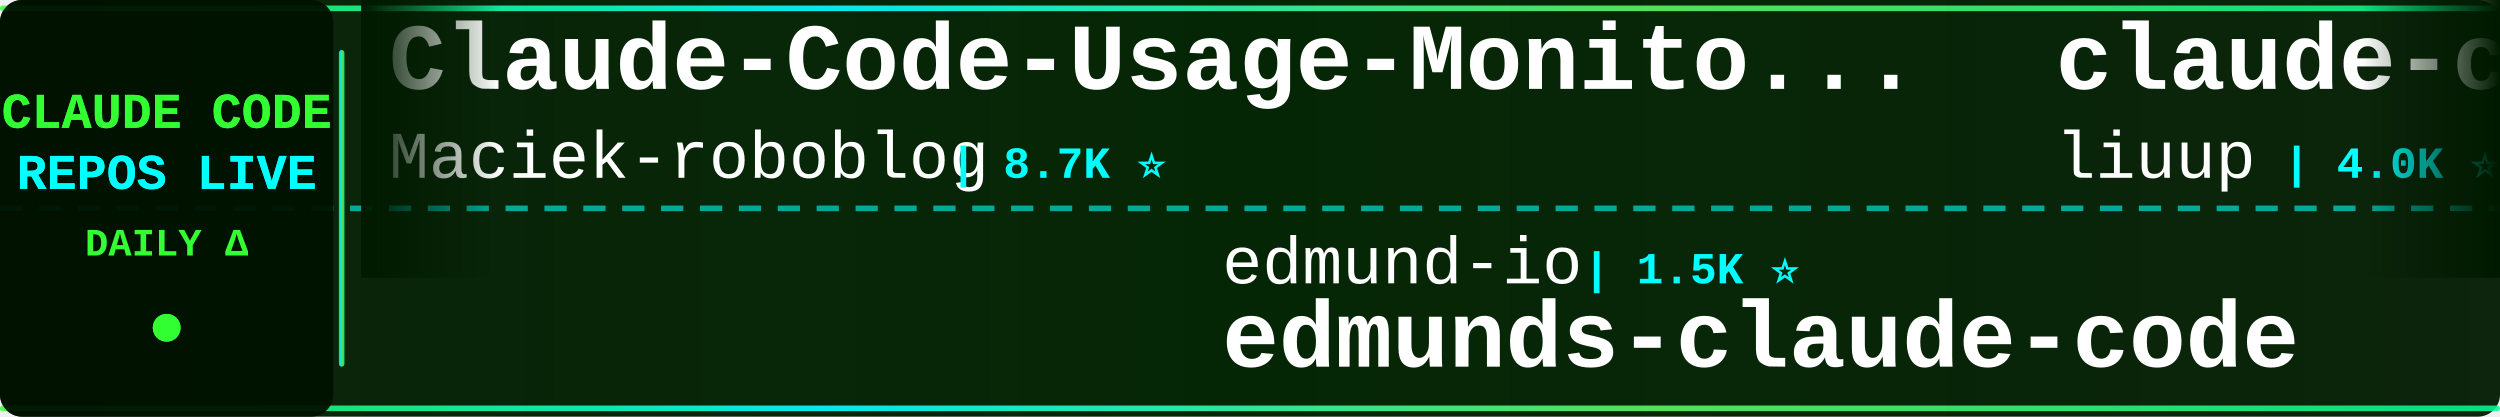
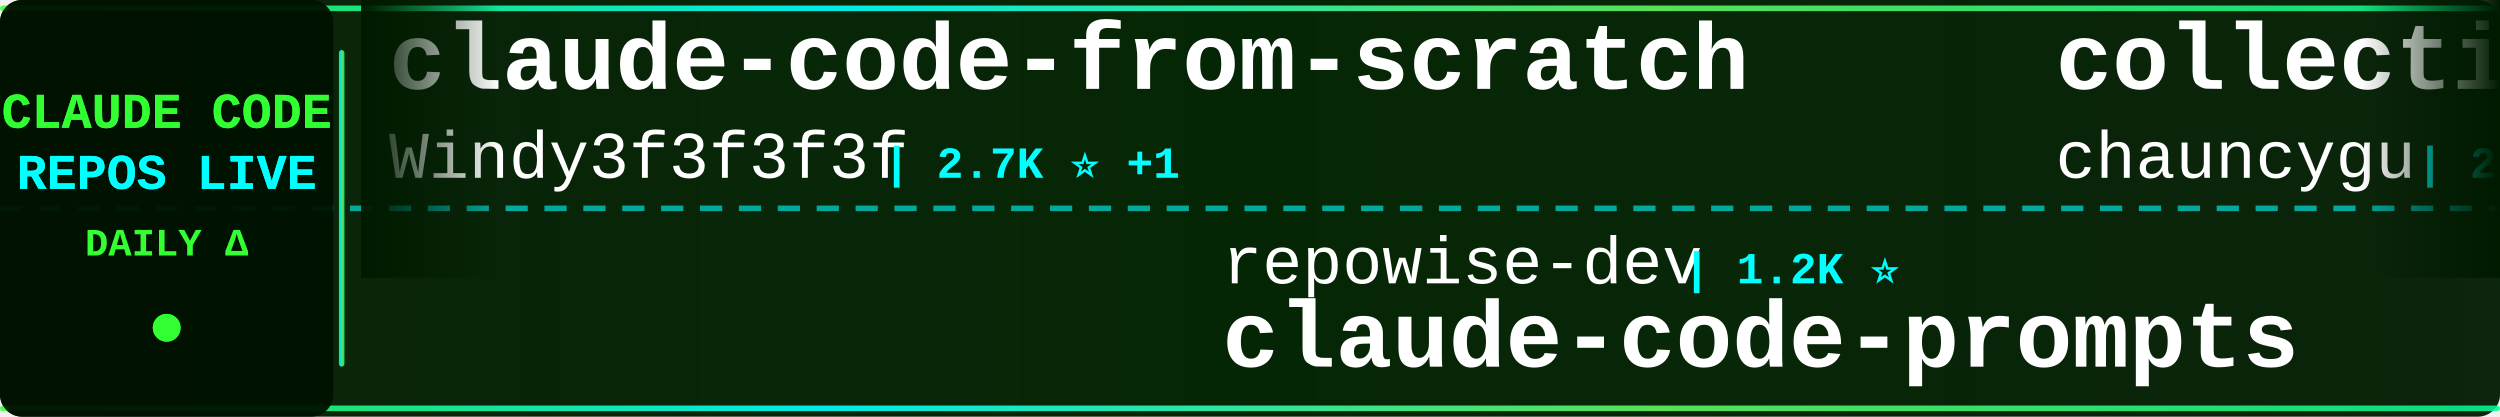
<svg xmlns="http://www.w3.org/2000/svg" width="900" height="150">
  <defs>
    <linearGradient id="tickerBg" x1="0%" y1="0%" x2="100%" y2="0%">
      <stop offset="0%" style="stop-color:#001a00;stop-opacity:0.95" />
      <stop offset="50%" style="stop-color:#002200;stop-opacity:0.98" />
      <stop offset="100%" style="stop-color:#001a00;stop-opacity:0.95" />
    </linearGradient>
    <linearGradient id="borderGrad" x1="0%" y1="0%" x2="100%" y2="0%">
      <stop offset="0%" style="stop-color:#33ff33;stop-opacity:0.85">
        <animate attributeName="stop-opacity" values="0.85;1;0.85" dur="2s" repeatCount="indefinite" />
      </stop>
      <stop offset="33%" style="stop-color:#00ffff;stop-opacity:0.9">
        <animate attributeName="stop-opacity" values="0.9;1;0.9" dur="2.2s" repeatCount="indefinite" />
      </stop>
      <stop offset="66%" style="stop-color:#66ff66;stop-opacity:0.85">
        <animate attributeName="stop-opacity" values="0.85;1;0.85" dur="1.8s" repeatCount="indefinite" />
      </stop>
      <stop offset="100%" style="stop-color:#00ff99;stop-opacity:0.85">
        <animate attributeName="stop-opacity" values="0.85;1;0.85" dur="2s" repeatCount="indefinite" />
      </stop>
    </linearGradient>
    <filter id="textGlow">
      <feGaussianBlur stdDeviation="0.1" result="coloredBlur" />
      <feMerge>
        <feMergeNode in="coloredBlur" />
        <feMergeNode in="SourceGraphic" />
      </feMerge>
    </filter>
    <filter id="metricGlow">
      <feGaussianBlur stdDeviation="0.2" result="coloredBlur" />
      <feMerge>
        <feMergeNode in="coloredBlur" />
        <feMergeNode in="SourceGraphic" />
      </feMerge>
    </filter>
    <linearGradient id="leftFade" x1="0%" y1="0%" x2="100%" y2="0%">
      <stop offset="0%" style="stop-color:#001a00;stop-opacity:1" />
      <stop offset="100%" style="stop-color:#001a00;stop-opacity:0" />
    </linearGradient>
    <linearGradient id="rightFade" x1="0%" y1="0%" x2="100%" y2="0%">
      <stop offset="0%" style="stop-color:#001a00;stop-opacity:0" />
      <stop offset="100%" style="stop-color:#001a00;stop-opacity:1" />
    </linearGradient>
  </defs>
  <rect width="900" height="150" fill="url(#tickerBg)" rx="8" />
  <rect x="0" y="2" width="900" height="2" fill="url(#borderGrad)" rx="1" />
  <rect x="0" y="146" width="900" height="2" fill="url(#borderGrad)" rx="1" />
  <line x1="0" y1="75" x2="900" y2="75" stroke="#00ffff" stroke-width="2" stroke-dasharray="8 6" opacity="0.6" />
  <rect x="0" y="0" width="120" height="150" fill="#001100" opacity="0.95" rx="8" />
  <text x="60" y="46" font-family="'Courier New', monospace" font-size="18" font-weight="bold" fill="#33ff33" text-anchor="middle" filter="url(#textGlow)">
    CLAUDE CODE
  </text>
  <text x="60" y="68" font-family="'Courier New', monospace" font-size="18" font-weight="bold" fill="#00ffff" text-anchor="middle" filter="url(#textGlow)">
    REPOS LIVE
  </text>
  <text x="60" y="92" font-family="'Courier New', monospace" font-size="14" font-weight="bold" fill="#33ff33" text-anchor="middle">
    DAILY Δ
  </text>
  <circle cx="60" cy="118" r="5" fill="#33ff33" filter="url(#metricGlow)">
    <animate attributeName="r" values="4;6;4" dur="1.5s" repeatCount="indefinite" />
    <animate attributeName="opacity" values="0.6;1;0.6" dur="1.5s" repeatCount="indefinite" />
  </circle>
  <rect x="122" y="18" width="2" height="114" fill="url(#borderGrad)" rx="1" />
  <clipPath id="tickerClip">
    <rect x="130" y="0" width="770" height="150" />
  </clipPath>
  <g clip-path="url(#tickerClip)">
    <g id="tickerItems">
      <animateTransform attributeName="transform" attributeType="XML" type="translate" from="0 0" to="-3000 0" dur="54s" repeatCount="indefinite" />
      <g transform="translate(0, 0)">
-         <text x="140" y="32" font-family="'Courier New', monospace" font-size="34" font-weight="bold" fill="#ffffff">Claude-Code-Usage-Monito...</text>
-         <text x="140" y="64" font-family="'Courier New', monospace" font-size="24" font-weight="normal" fill="#ffffff" opacity="1.0">Maciek-roboblog</text>
-         <text x="342" y="64" font-family="'Courier New', monospace" font-size="16" font-weight="bold" fill="#00ffff"> | 8.7K ⭐</text>
+         <text x="140" y="32" font-family="'Courier New', monospace" font-size="34" font-weight="bold" fill="#ffffff">claude-code-from-scratch</text>
+         <text x="140" y="64" font-family="'Courier New', monospace" font-size="24" font-weight="normal" fill="#ffffff" opacity="1.0">Windy3f3f3f3f</text>
+         <text x="318" y="64" font-family="'Courier New', monospace" font-size="16" font-weight="bold" fill="#00ffff"> | 2.7K ⭐ +1</text>
      </g>
      <g transform="translate(300, 0)">
-         <text x="140" y="102" font-family="'Courier New', monospace" font-size="24" font-weight="normal" fill="#ffffff" opacity="1.0">edmund-io</text>
-         <text x="270" y="102" font-family="'Courier New', monospace" font-size="16" font-weight="bold" fill="#00ffff"> | 1.5K ⭐</text>
-         <text x="140" y="132" font-family="'Courier New', monospace" font-size="34" font-weight="bold" fill="#ffffff">edmunds-claude-code</text>
+         <text x="140" y="102" font-family="'Courier New', monospace" font-size="24" font-weight="normal" fill="#ffffff" opacity="1.0">repowise-dev</text>
+         <text x="306" y="102" font-family="'Courier New', monospace" font-size="16" font-weight="bold" fill="#00ffff"> | 1.2K ⭐</text>
+         <text x="140" y="132" font-family="'Courier New', monospace" font-size="34" font-weight="bold" fill="#ffffff">claude-code-prompts</text>
      </g>
      <g transform="translate(600, 0)">
-         <text x="140" y="32" font-family="'Courier New', monospace" font-size="34" font-weight="bold" fill="#ffffff">claude-code-analysis</text>
-         <text x="140" y="64" font-family="'Courier New', monospace" font-size="24" font-weight="normal" fill="#ffffff" opacity="1.0">liuup</text>
-         <text x="222" y="64" font-family="'Courier New', monospace" font-size="16" font-weight="bold" fill="#00ffff"> | 4.0K ⭐ +2</text>
+         <text x="140" y="32" font-family="'Courier New', monospace" font-size="34" font-weight="bold" fill="#ffffff">collection-claude-code-s...</text>
+         <text x="140" y="64" font-family="'Courier New', monospace" font-size="24" font-weight="normal" fill="#ffffff" opacity="1.0">chauncygu</text>
+         <text x="270" y="64" font-family="'Courier New', monospace" font-size="16" font-weight="bold" fill="#00ffff"> | 2.8K ⭐</text>
      </g>
      <g transform="translate(900, 0)">
-         <text x="140" y="102" font-family="'Courier New', monospace" font-size="24" font-weight="normal" fill="#ffffff" opacity="1.0">ChrisWiles</text>
-         <text x="282" y="102" font-family="'Courier New', monospace" font-size="16" font-weight="bold" fill="#00ffff"> | 6.1K ⭐</text>
-         <text x="140" y="132" font-family="'Courier New', monospace" font-size="34" font-weight="bold" fill="#ffffff">claude-code-showcase</text>
+         <text x="140" y="102" font-family="'Courier New', monospace" font-size="24" font-weight="normal" fill="#ffffff" opacity="1.0">overwirehq</text>
+         <text x="282" y="102" font-family="'Courier New', monospace" font-size="16" font-weight="bold" fill="#00ffff"> | 2.8K ⭐</text>
+         <text x="140" y="132" font-family="'Courier New', monospace" font-size="34" font-weight="bold" fill="#ffffff">claude-code-telegram</text>
      </g>
      <g transform="translate(1200, 0)">
+         <text x="140" y="32" font-family="'Courier New', monospace" font-size="34" font-weight="bold" fill="#ffffff">claude-code-source-build</text>
+         <text x="140" y="64" font-family="'Courier New', monospace" font-size="24" font-weight="normal" fill="#ffffff" opacity="1.0">andrew-kramer-inno</text>
+         <text x="378" y="64" font-family="'Courier New', monospace" font-size="16" font-weight="bold" fill="#00ffff"> | 595 ⭐</text>
+       </g>
+       <g transform="translate(1500, 0)">
+         <text x="140" y="102" font-family="'Courier New', monospace" font-size="24" font-weight="normal" fill="#ffffff" opacity="1.0">digitalsamba</text>
+         <text x="306" y="102" font-family="'Courier New', monospace" font-size="16" font-weight="bold" fill="#00ffff"> | 2.2K ⭐</text>
+         <text x="140" y="132" font-family="'Courier New', monospace" font-size="34" font-weight="bold" fill="#ffffff">claude-code-video-toolki...</text>
+       </g>
+       <g transform="translate(1800, 0)">
+         <text x="140" y="32" font-family="'Courier New', monospace" font-size="34" font-weight="bold" fill="#ffffff">claude-code-router</text>
+         <text x="140" y="64" font-family="'Courier New', monospace" font-size="24" font-weight="normal" fill="#ffffff" opacity="1.0">musistudio</text>
+         <text x="282" y="64" font-family="'Courier New', monospace" font-size="16" font-weight="bold" fill="#00ffff"> | 37.5K ⭐ +4</text>
+       </g>
+       <g transform="translate(2100, 0)">
+         <text x="140" y="102" font-family="'Courier New', monospace" font-size="24" font-weight="normal" fill="#ffffff" opacity="1.0">multica-ai</text>
+         <text x="282" y="102" font-family="'Courier New', monospace" font-size="16" font-weight="bold" fill="#00ffff"> | 216.7K ⭐ +36</text>
+         <text x="140" y="132" font-family="'Courier New', monospace" font-size="34" font-weight="bold" fill="#ffffff">andrej-karpathy-skills</text>
+       </g>
+       <g transform="translate(2400, 0)">
        <text x="140" y="32" font-family="'Courier New', monospace" font-size="34" font-weight="bold" fill="#ffffff">claude_code_src</text>
        <text x="140" y="64" font-family="'Courier New', monospace" font-size="24" font-weight="normal" fill="#ffffff" opacity="1.0">ponponon</text>
        <text x="258" y="64" font-family="'Courier New', monospace" font-size="16" font-weight="bold" fill="#00ffff"> | 2.3K ⭐</text>
      </g>
-       <g transform="translate(1500, 0)">
-         <text x="140" y="102" font-family="'Courier New', monospace" font-size="24" font-weight="normal" fill="#ffffff" opacity="1.0">fuergaosi233</text>
-         <text x="306" y="102" font-family="'Courier New', monospace" font-size="16" font-weight="bold" fill="#00ffff"> | 2.8K ⭐</text>
-         <text x="140" y="132" font-family="'Courier New', monospace" font-size="34" font-weight="bold" fill="#ffffff">claude-code-proxy</text>
-       </g>
-       <g transform="translate(1800, 0)">
-         <text x="140" y="32" font-family="'Courier New', monospace" font-size="34" font-weight="bold" fill="#ffffff">my-claude-code-setup</text>
-         <text x="140" y="64" font-family="'Courier New', monospace" font-size="24" font-weight="normal" fill="#ffffff" opacity="1.0">centminmod</text>
-         <text x="282" y="64" font-family="'Courier New', monospace" font-size="16" font-weight="bold" fill="#00ffff"> | 2.7K ⭐ +2.7K</text>
-       </g>
-       <g transform="translate(2100, 0)">
-         <text x="140" y="102" font-family="'Courier New', monospace" font-size="24" font-weight="normal" fill="#ffffff" opacity="1.0">anthropics</text>
-         <text x="282" y="102" font-family="'Courier New', monospace" font-size="16" font-weight="bold" fill="#00ffff"> | 9.4K ⭐ +19</text>
-         <text x="140" y="132" font-family="'Courier New', monospace" font-size="34" font-weight="bold" fill="#ffffff">claude-code-action</text>
-       </g>
-       <g transform="translate(2400, 0)">
-         <text x="140" y="32" font-family="'Courier New', monospace" font-size="34" font-weight="bold" fill="#ffffff">claude_codex_bridge</text>
-         <text x="140" y="64" font-family="'Courier New', monospace" font-size="24" font-weight="normal" fill="#ffffff" opacity="1.0">SeemSeam</text>
-         <text x="258" y="64" font-family="'Courier New', monospace" font-size="16" font-weight="bold" fill="#00ffff"> | 3.5K ⭐ +1</text>
-       </g>
      <g transform="translate(2700, 0)">
-         <text x="140" y="102" font-family="'Courier New', monospace" font-size="24" font-weight="normal" fill="#ffffff" opacity="1.0">wanshuiyin</text>
-         <text x="282" y="102" font-family="'Courier New', monospace" font-size="16" font-weight="bold" fill="#00ffff"> | 16.9K ⭐ +13</text>
-         <text x="140" y="132" font-family="'Courier New', monospace" font-size="34" font-weight="bold" fill="#ffffff">Auto-claude-code-researc...</text>
+         <text x="140" y="102" font-family="'Courier New', monospace" font-size="24" font-weight="normal" fill="#ffffff" opacity="1.0">davila7</text>
+         <text x="246" y="102" font-family="'Courier New', monospace" font-size="16" font-weight="bold" fill="#00ffff"> | 32.3K ⭐ +15</text>
+         <text x="140" y="132" font-family="'Courier New', monospace" font-size="34" font-weight="bold" fill="#ffffff">claude-code-templates</text>
      </g>
      <g transform="translate(3000, 0)">
-         <text x="140" y="32" font-family="'Courier New', monospace" font-size="34" font-weight="bold" fill="#ffffff">Claude-Code-Usage-Monito...</text>
-         <text x="140" y="64" font-family="'Courier New', monospace" font-size="24" font-weight="normal" fill="#ffffff" opacity="1.0">Maciek-roboblog</text>
-         <text x="342" y="64" font-family="'Courier New', monospace" font-size="16" font-weight="bold" fill="#00ffff"> | 8.7K ⭐</text>
+         <text x="140" y="32" font-family="'Courier New', monospace" font-size="34" font-weight="bold" fill="#ffffff">claude-code-from-scratch</text>
+         <text x="140" y="64" font-family="'Courier New', monospace" font-size="24" font-weight="normal" fill="#ffffff" opacity="1.0">Windy3f3f3f3f</text>
+         <text x="318" y="64" font-family="'Courier New', monospace" font-size="16" font-weight="bold" fill="#00ffff"> | 2.7K ⭐ +1</text>
      </g>
      <g transform="translate(3300, 0)">
-         <text x="140" y="102" font-family="'Courier New', monospace" font-size="24" font-weight="normal" fill="#ffffff" opacity="1.0">edmund-io</text>
-         <text x="270" y="102" font-family="'Courier New', monospace" font-size="16" font-weight="bold" fill="#00ffff"> | 1.5K ⭐</text>
-         <text x="140" y="132" font-family="'Courier New', monospace" font-size="34" font-weight="bold" fill="#ffffff">edmunds-claude-code</text>
+         <text x="140" y="102" font-family="'Courier New', monospace" font-size="24" font-weight="normal" fill="#ffffff" opacity="1.0">repowise-dev</text>
+         <text x="306" y="102" font-family="'Courier New', monospace" font-size="16" font-weight="bold" fill="#00ffff"> | 1.2K ⭐</text>
+         <text x="140" y="132" font-family="'Courier New', monospace" font-size="34" font-weight="bold" fill="#ffffff">claude-code-prompts</text>
      </g>
      <g transform="translate(3600, 0)">
-         <text x="140" y="32" font-family="'Courier New', monospace" font-size="34" font-weight="bold" fill="#ffffff">claude-code-analysis</text>
-         <text x="140" y="64" font-family="'Courier New', monospace" font-size="24" font-weight="normal" fill="#ffffff" opacity="1.0">liuup</text>
-         <text x="222" y="64" font-family="'Courier New', monospace" font-size="16" font-weight="bold" fill="#00ffff"> | 4.0K ⭐ +2</text>
+         <text x="140" y="32" font-family="'Courier New', monospace" font-size="34" font-weight="bold" fill="#ffffff">collection-claude-code-s...</text>
+         <text x="140" y="64" font-family="'Courier New', monospace" font-size="24" font-weight="normal" fill="#ffffff" opacity="1.0">chauncygu</text>
+         <text x="270" y="64" font-family="'Courier New', monospace" font-size="16" font-weight="bold" fill="#00ffff"> | 2.8K ⭐</text>
      </g>
      <g transform="translate(3900, 0)">
-         <text x="140" y="102" font-family="'Courier New', monospace" font-size="24" font-weight="normal" fill="#ffffff" opacity="1.0">ChrisWiles</text>
-         <text x="282" y="102" font-family="'Courier New', monospace" font-size="16" font-weight="bold" fill="#00ffff"> | 6.1K ⭐</text>
-         <text x="140" y="132" font-family="'Courier New', monospace" font-size="34" font-weight="bold" fill="#ffffff">claude-code-showcase</text>
+         <text x="140" y="102" font-family="'Courier New', monospace" font-size="24" font-weight="normal" fill="#ffffff" opacity="1.0">overwirehq</text>
+         <text x="282" y="102" font-family="'Courier New', monospace" font-size="16" font-weight="bold" fill="#00ffff"> | 2.8K ⭐</text>
+         <text x="140" y="132" font-family="'Courier New', monospace" font-size="34" font-weight="bold" fill="#ffffff">claude-code-telegram</text>
      </g>
    </g>
  </g>
  <rect x="130" y="0" width="50" height="100" fill="url(#leftFade)" />
  <rect x="850" y="0" width="50" height="100" fill="url(#rightFade)" />
</svg>
